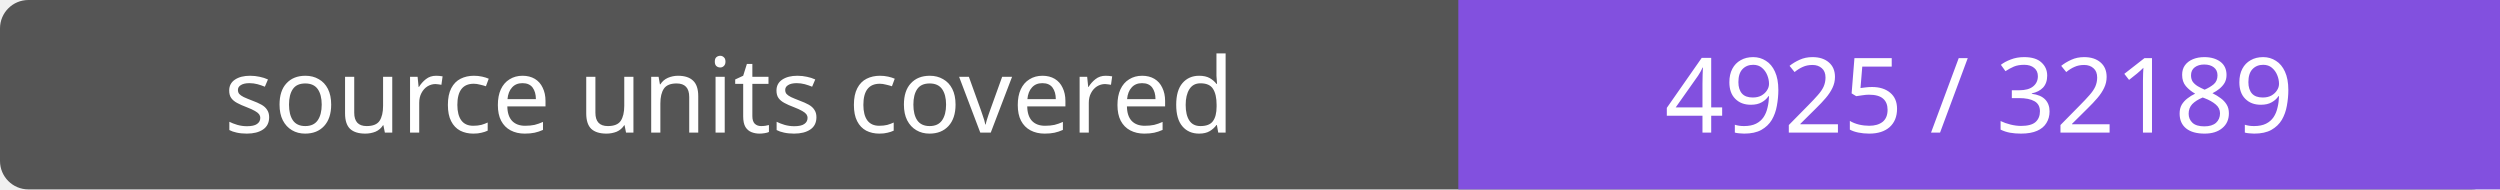
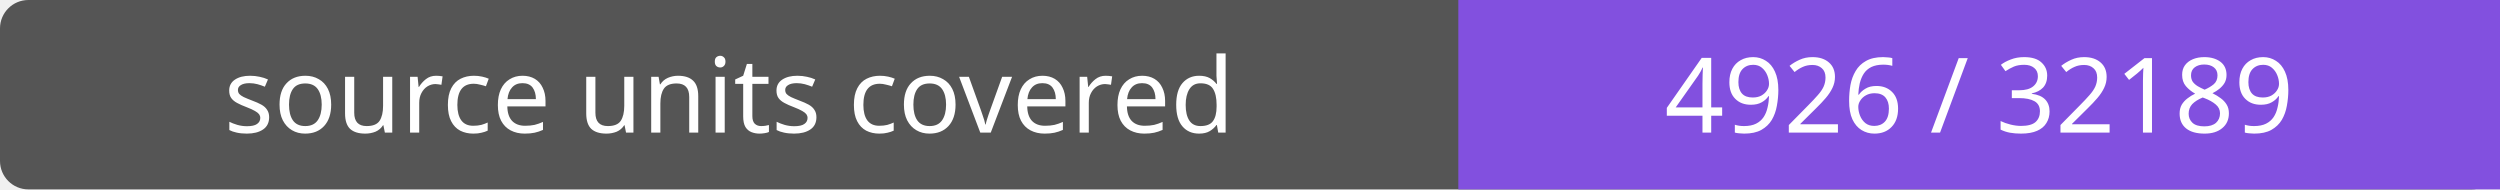
- <svg xmlns="http://www.w3.org/2000/svg" width="264" height="20" role="img" aria-label="source units covered: 4925 / 32189">
+ <svg xmlns="http://www.w3.org/2000/svg" width="264" height="20" role="img" aria-label="source units covered: 4926 / 32189">
  <rect width="264" height="20" rx="3" fill="#555" />
  <path fill="#8250df" d="M154 0h110v20H154z" />
  <g fill="#fff" text-anchor="middle" font-family="Verdana,sans-serif" font-size="11">
    <text x="77.0" y="14">source units covered</text>
-     <text x="209.0" y="14">4925 / 32189</text>
+     <text x="209.0" y="14">4926 / 32189</text>
  </g>
</svg>
